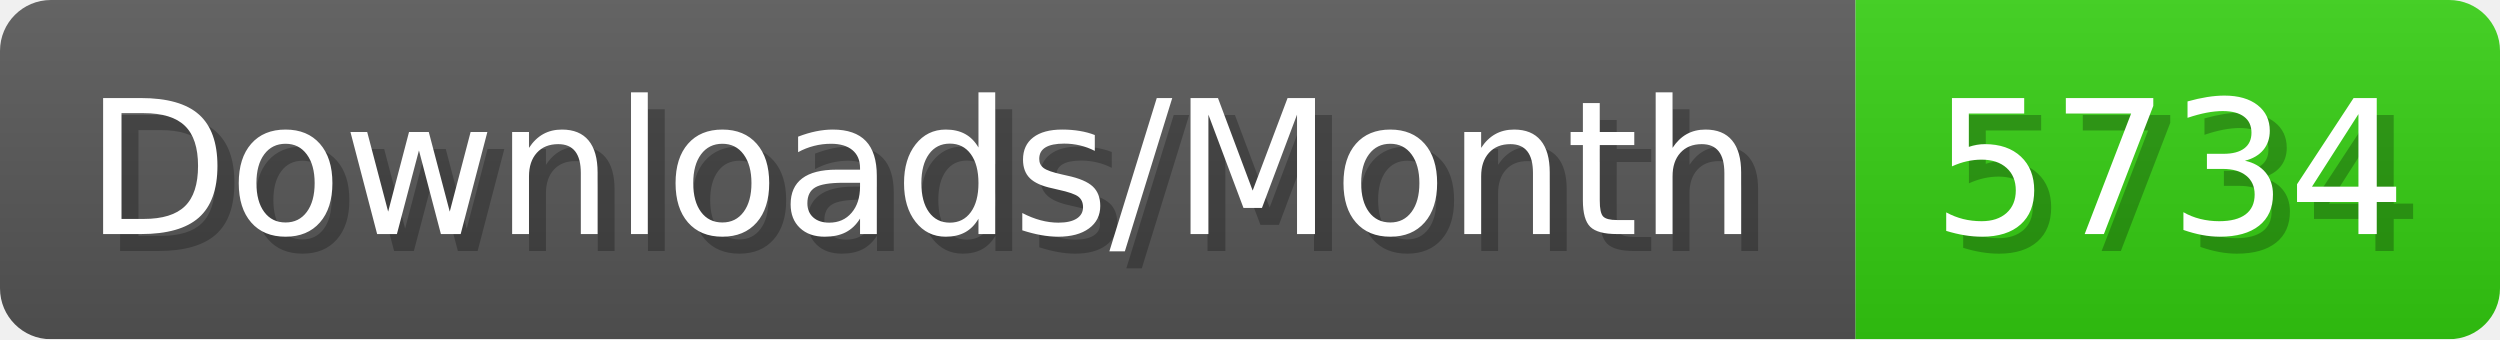
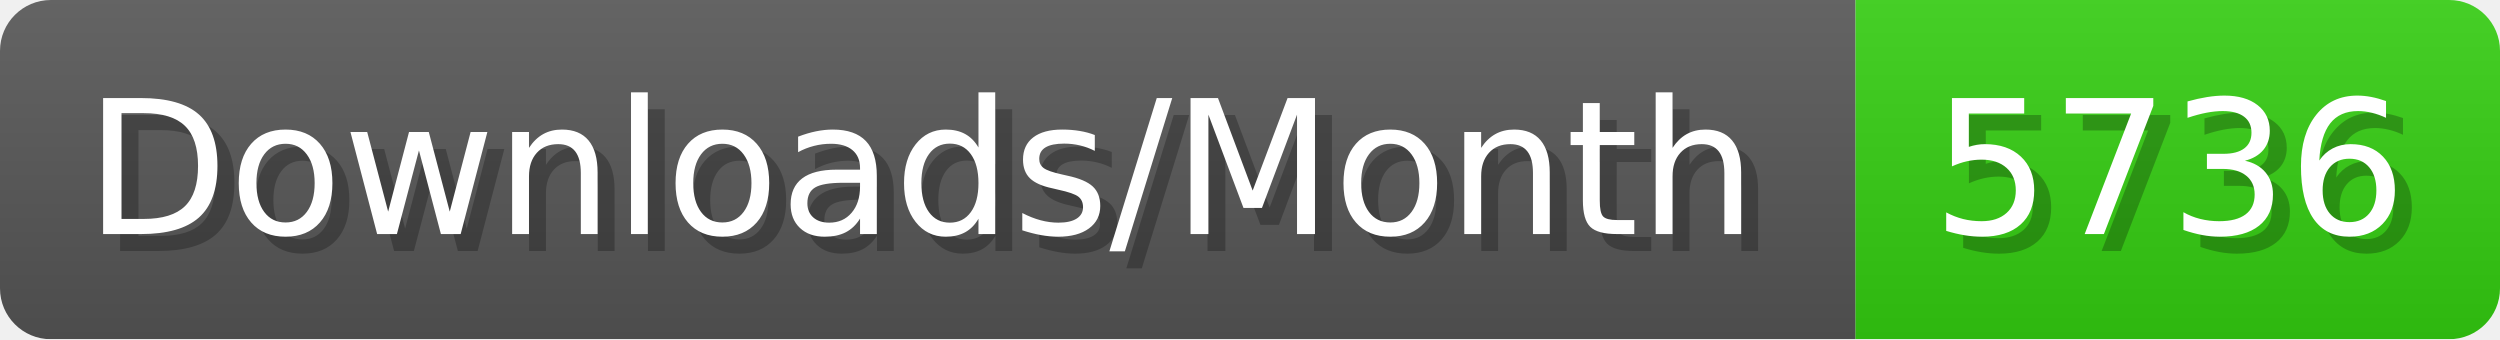
- <svg xmlns="http://www.w3.org/2000/svg" width="147.4" height="20" viewBox="0 0 1474 200" role="img" aria-label="Downloads/Month: 5734">
+ <svg xmlns="http://www.w3.org/2000/svg" width="147.4" height="20" viewBox="0 0 1474 200" role="img" aria-label="Downloads/Month: 5736">
  <linearGradient id="YlXUI" x2="0" y2="100%">
    <stop offset="0" stop-opacity=".1" stop-color="#EEE" />
    <stop offset="1" stop-opacity=".1" />
  </linearGradient>
  <mask id="JHhop">
    <rect width="1474" height="200" rx="30" fill="#FFF" />
  </mask>
  <g mask="url(#JHhop)">
    <rect width="1094" height="200" fill="#555" />
    <rect width="380" height="200" fill="#3C1" x="1094" />
    <rect width="1474" height="200" fill="url(#YlXUI)" />
  </g>
  <g aria-hidden="true" fill="#fff" text-anchor="start" font-family="Verdana,DejaVu Sans,sans-serif" font-size="110">
    <text x="60" y="148" textLength="994" fill="#000" opacity="0.25">Downloads/Month</text>
    <text x="50" y="138" textLength="994">Downloads/Month</text>
-     <text x="1149" y="148" textLength="280" fill="#000" opacity="0.25">5734</text>
-     <text x="1139" y="138" textLength="280">5734</text>
+     <text x="1149" y="148" textLength="280" fill="#000" opacity="0.25">5736</text>
+     <text x="1139" y="138" textLength="280">5736</text>
  </g>
</svg>
